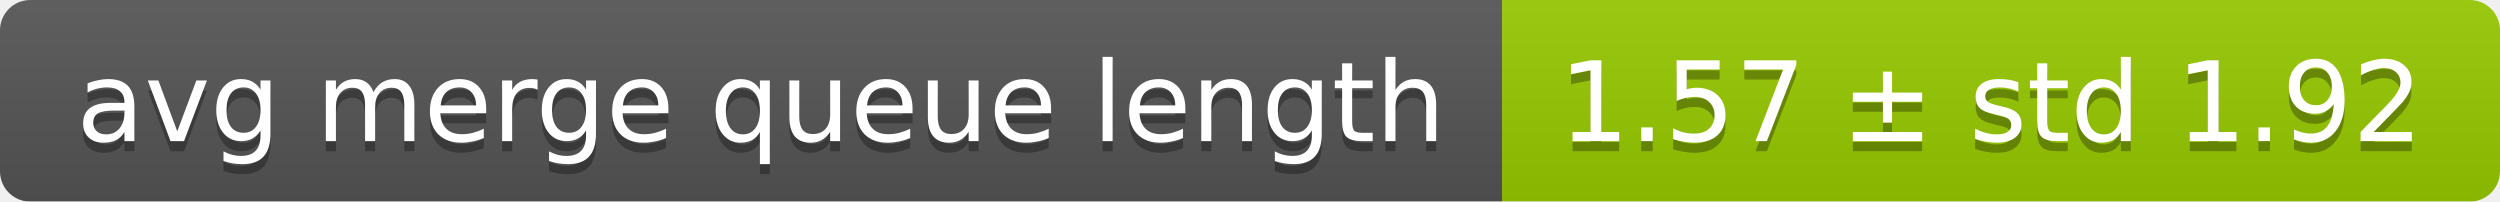
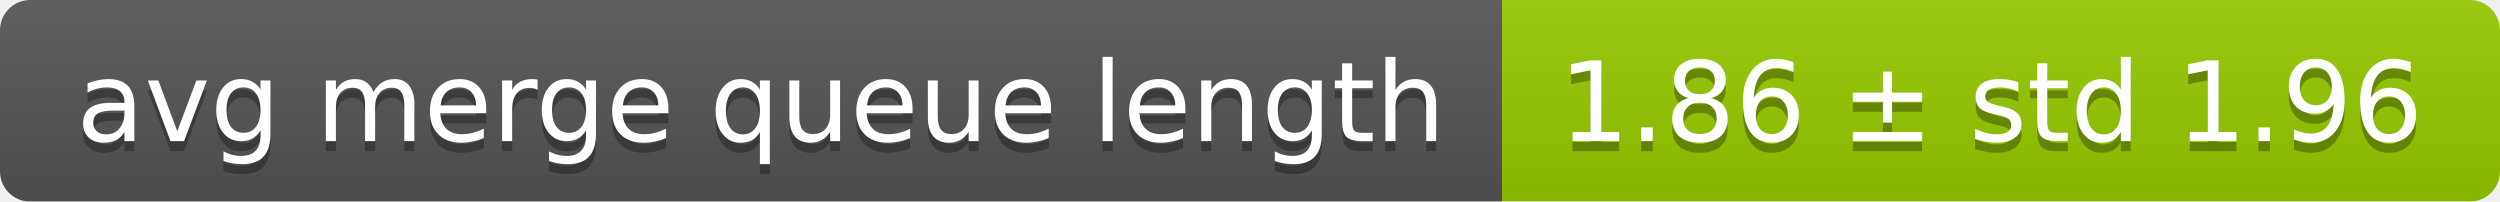
<svg xmlns="http://www.w3.org/2000/svg" width="248" height="20">
  <linearGradient id="smooth" x2="0" y2="100%">
    <stop offset="0" stop-color="#bbb" stop-opacity=".1" />
    <stop offset="1" stop-opacity=".1" />
  </linearGradient>
  <mask id="round">
    <rect width="248" height="20" rx="3" fill="#fff" />
  </mask>
  <g mask="url(#round)">
    <rect width="149" height="20" fill="#555" />
    <rect x="149" width="99" height="20" fill="#97ca00" />
    <rect width="248" height="20" fill="url(#smooth)" />
  </g>
  <g fill="#fff" text-anchor="middle" font-family="DejaVu Sans,Verdana,Geneva,sans-serif" font-size="11">
    <text x="75.5" y="15" fill="#010101" fill-opacity=".3">avg merge queue length</text>
    <text x="75.5" y="14">avg merge queue length</text>
-     <text x="197.5" y="15" fill="#010101" fill-opacity=".3">1.57 ± std 1.92</text>
-     <text x="197.5" y="14">1.57 ± std 1.92</text>
+     <text x="197.5" y="15" fill="#010101" fill-opacity=".3">1.86 ± std 1.96</text>
+     <text x="197.5" y="14">1.86 ± std 1.96</text>
  </g>
</svg>
